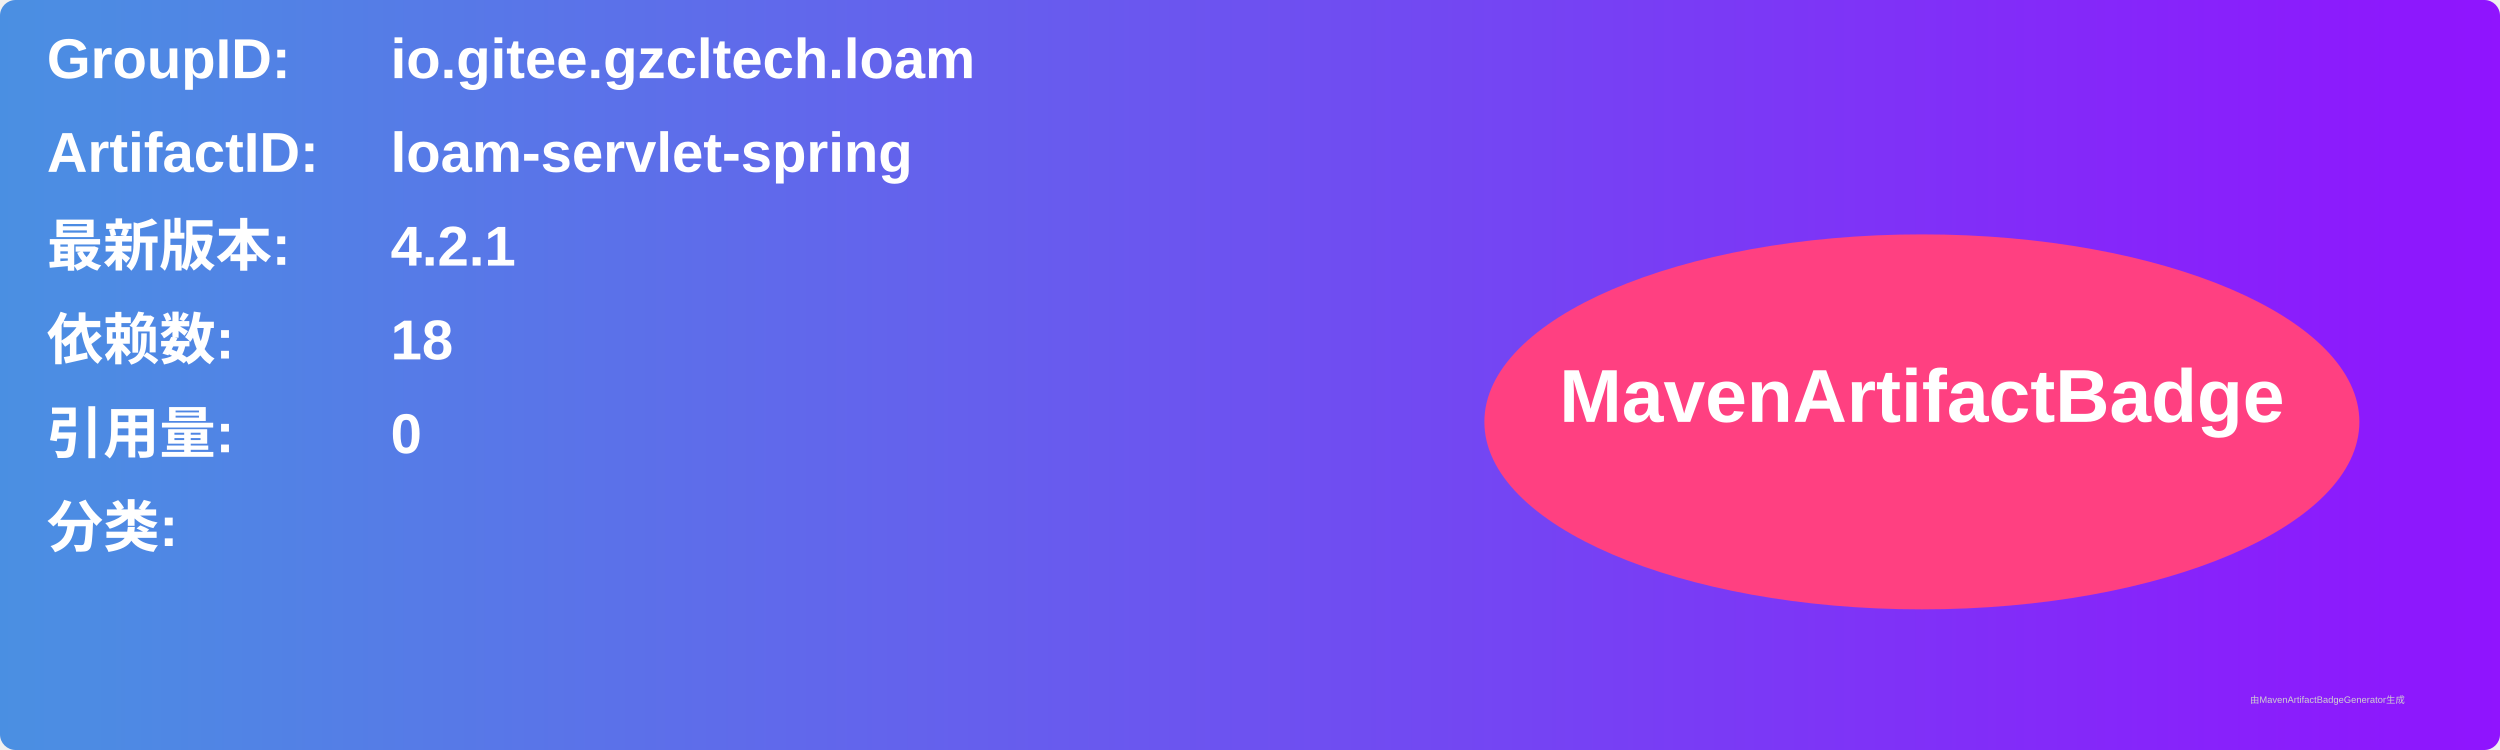
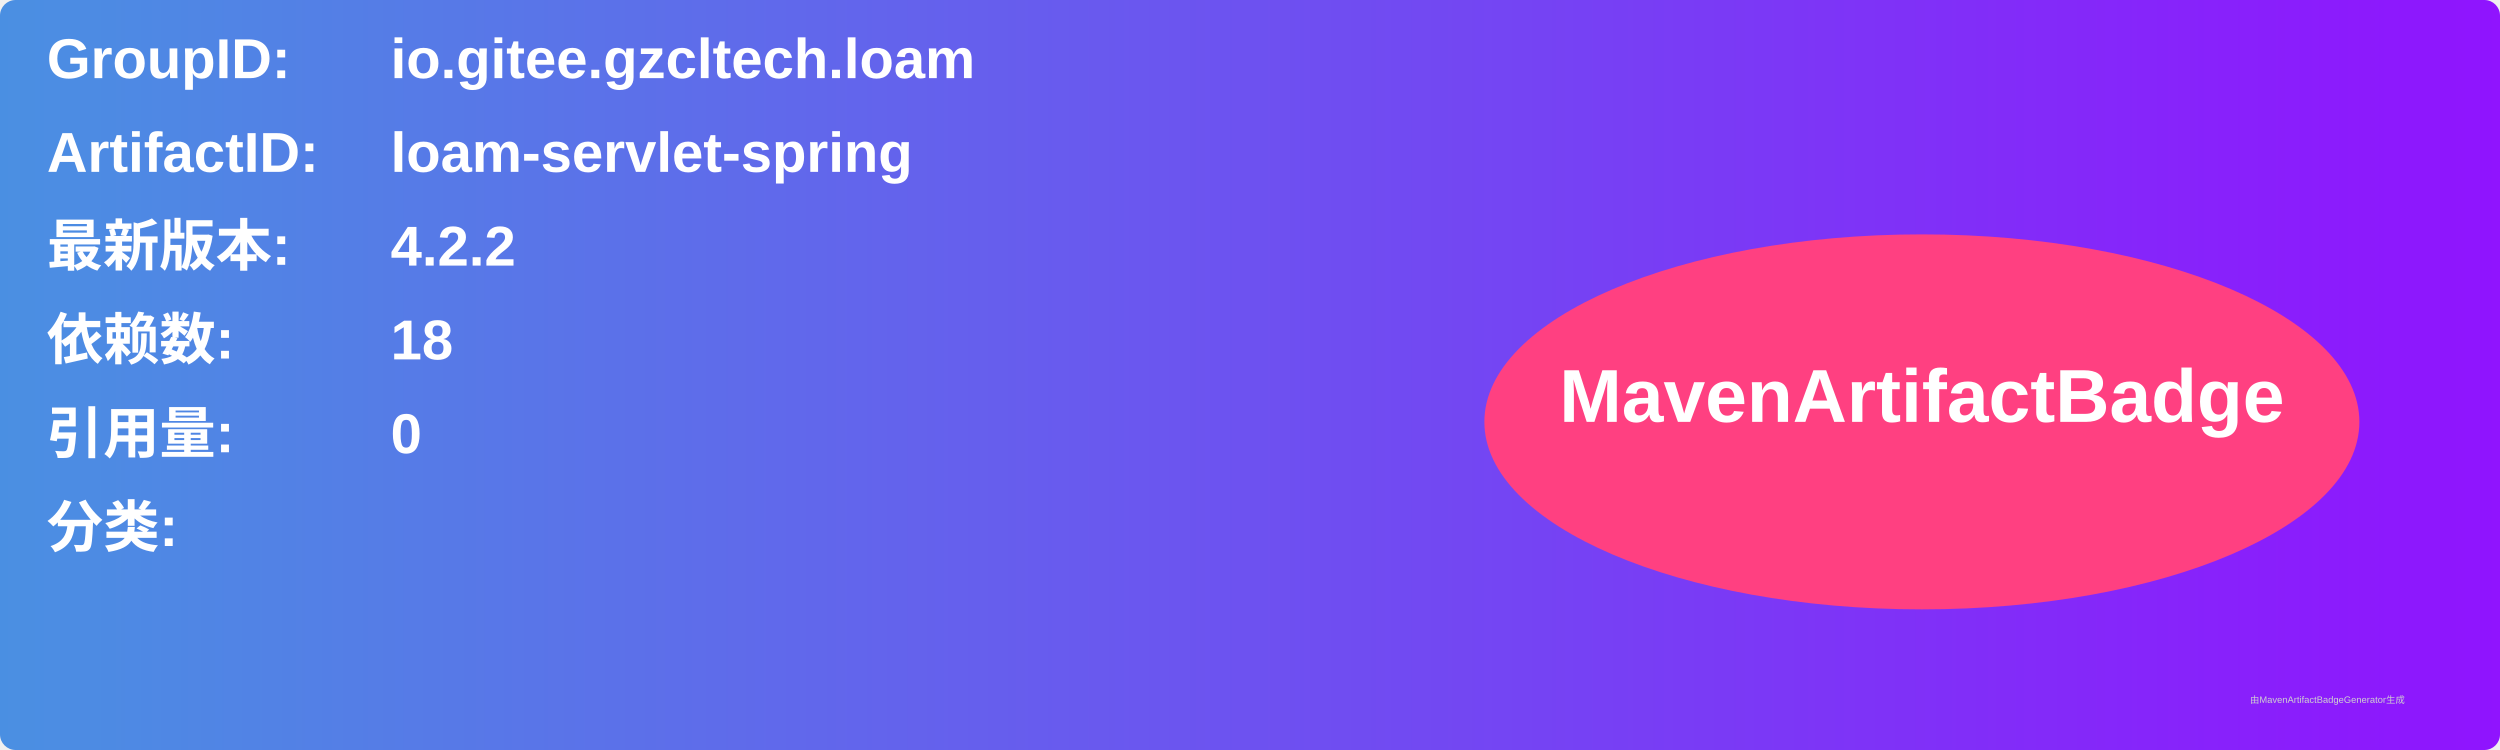
<svg xmlns="http://www.w3.org/2000/svg" width="800" height="240" viewBox="0 0 800 240">
  <linearGradient id="grad" x1="0%" y1="0%" x2="100%" y2="0%">
    <stop offset="0%" stop-color="#4a90e2" />
    <stop offset="100%" stop-color="#9013fe" />
  </linearGradient>
  <rect width="100%" height="100%" rx="5" ry="5" fill="url(#grad)" />
  <g transform="translate(15, 15)">
    <text x="0" y="10" font-family="Arial" font-size="18" fill="white" font-weight="bold" width="260">GroupID:</text>
    <text x="110" y="10" font-family="Arial" font-size="18" fill="white" font-weight="bold" width="460">io.gitee.gzcltech.loam</text>
    <text x="0" y="40" font-family="Arial" font-size="18" fill="white" font-weight="bold" width="260">ArtifactID:</text>
    <text x="110" y="40" font-family="Arial" font-size="18" fill="white" font-weight="bold" width="460">loam-servlet-spring</text>
    <text x="0" y="70" font-family="Arial" font-size="18" fill="white" font-weight="bold">最新版本:</text>
    <text x="110" y="70" font-family="Arial" font-size="18" fill="white" font-weight="bold">
-       <tspan font-weight="bold">4.2.1</tspan>
+       <tspan font-weight="bold">4.2.2</tspan>
    </text>
    <text x="0" y="100" font-family="Arial" font-size="18" fill="white" font-weight="bold">依赖数: </text>
    <text x="110" y="100" font-family="Arial" font-size="18" fill="white">
      <tspan font-weight="bold">18</tspan>
    </text>
    <text x="0" y="130" font-family="Arial" font-size="18" fill="white" font-weight="bold">引用量: </text>
    <text x="110" y="130" font-family="Arial" font-size="18" fill="white">
      <tspan font-weight="bold">0</tspan>
    </text>
    <text x="0" y="160" font-family="Arial" font-size="18" fill="white" font-weight="bold">分类:</text>
    <text x="10" y="190" font-family="Arial" font-size="10" fill="white">
      <tspan font-weight="bold" />
    </text>
    <ellipse cx="600" cy="120" rx="140" ry="60" fill="#ff4081" />
    <text x="600" y="120" text-anchor="middle" font-family="Arial" font-size="24" fill="white" font-weight="bold">MavenArtifactBadge</text>
  </g>
  <text x="720" y="225" font-family="Arial" font-size="3" fill="#d0d0d0">由MavenArtifactBadgeGenerator生成</text>
</svg>
